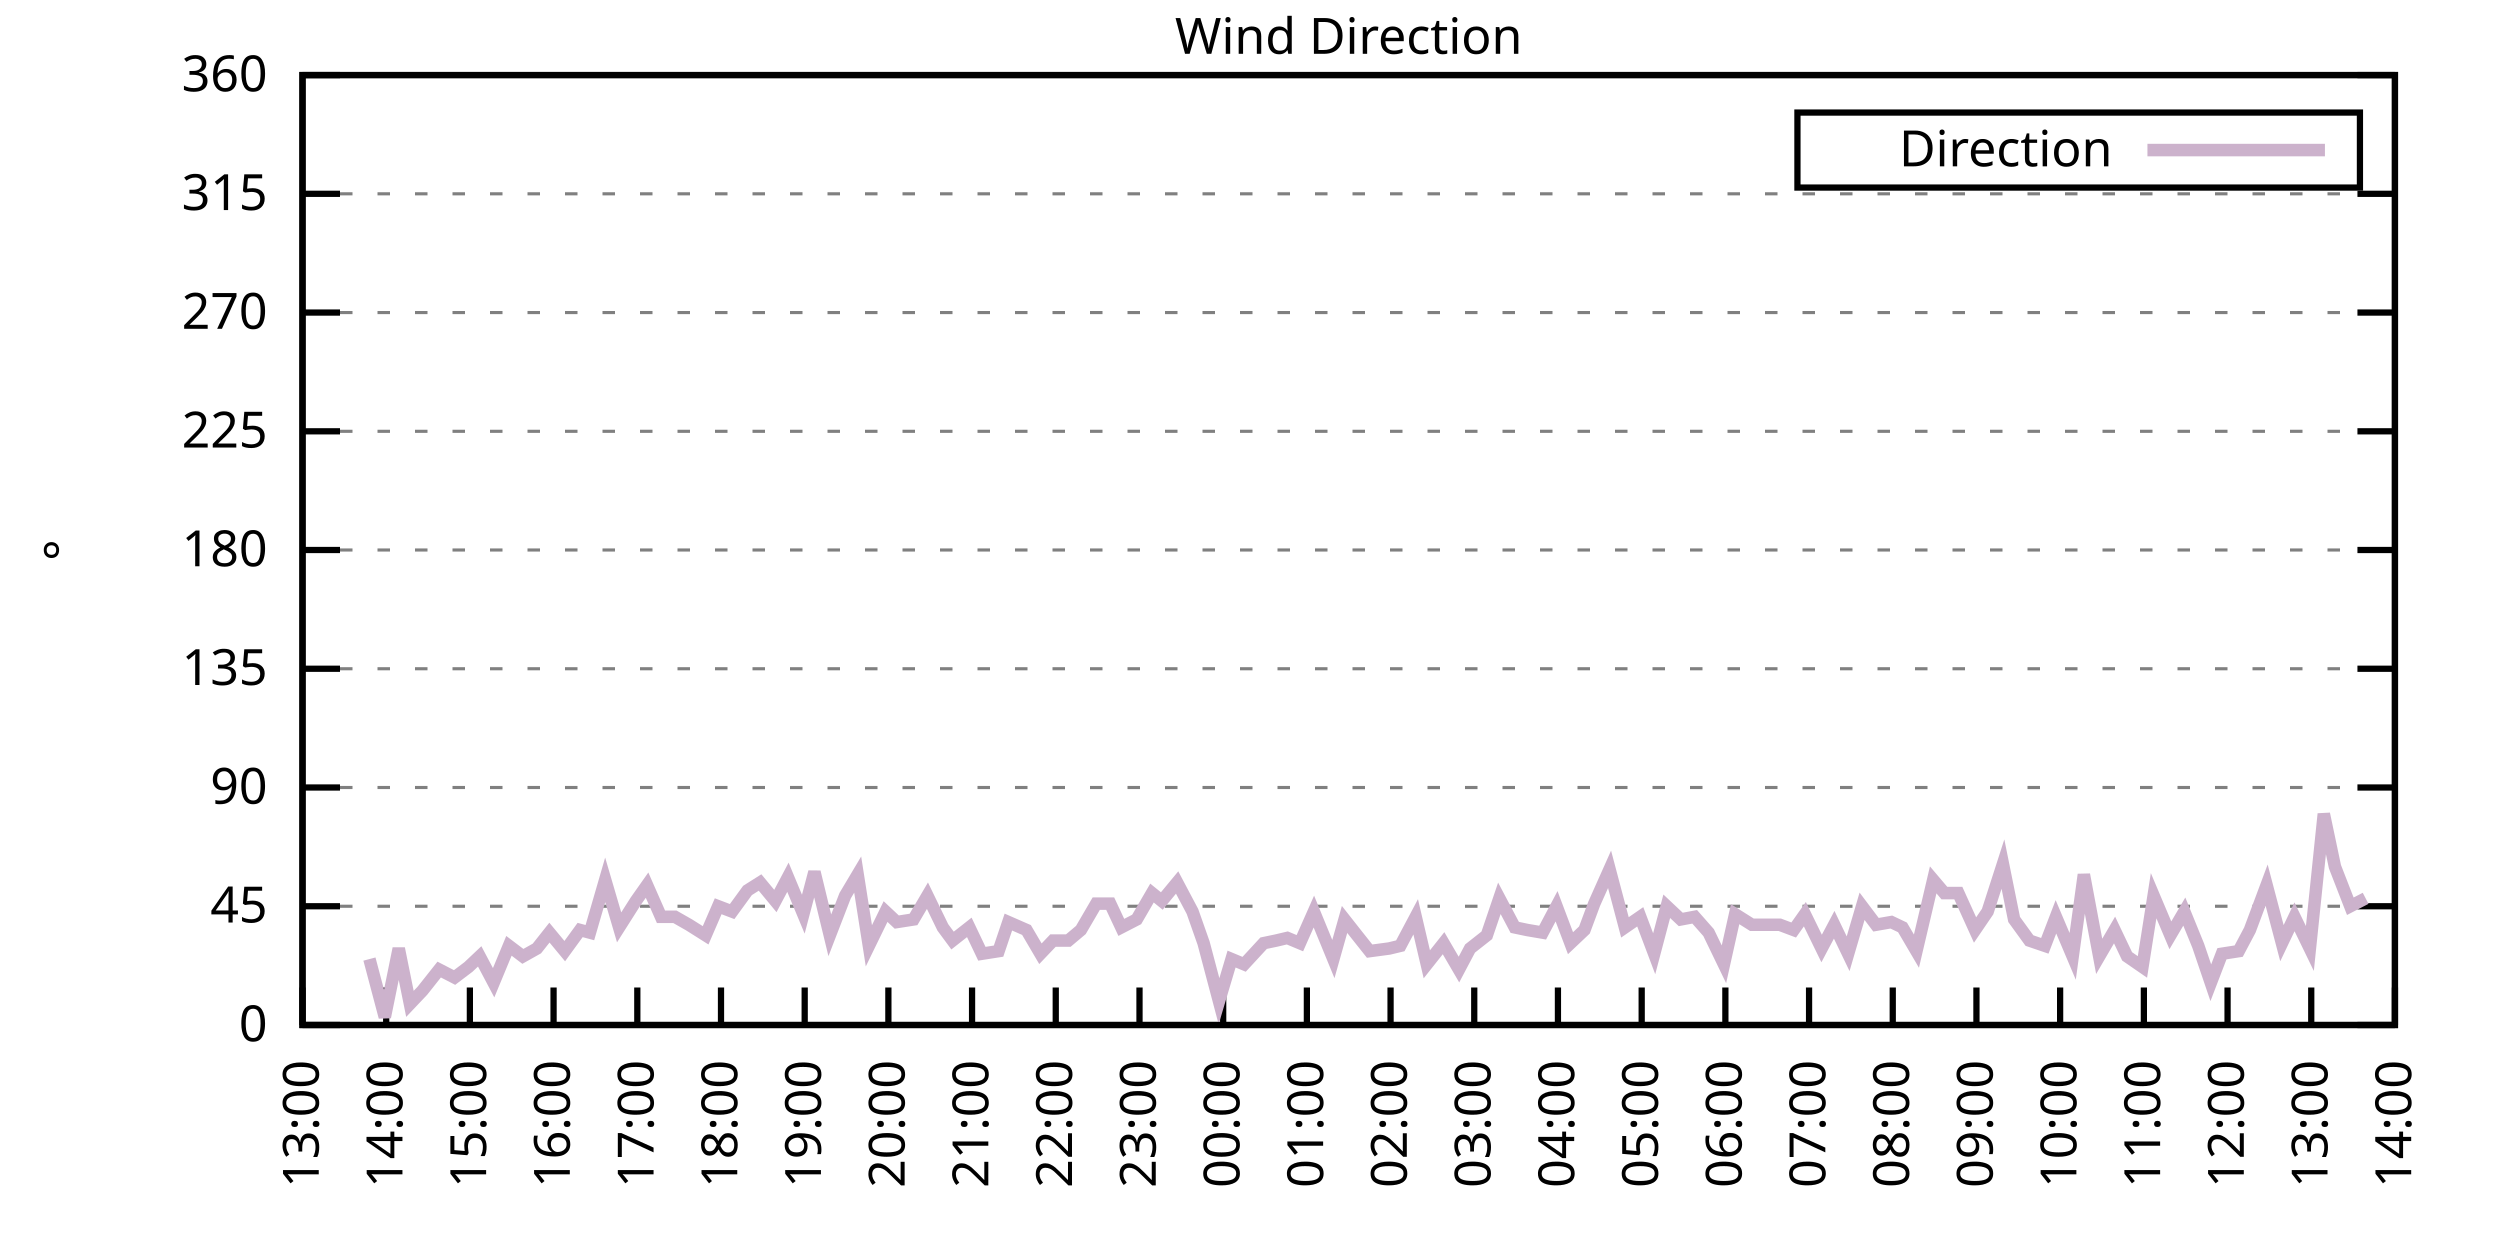
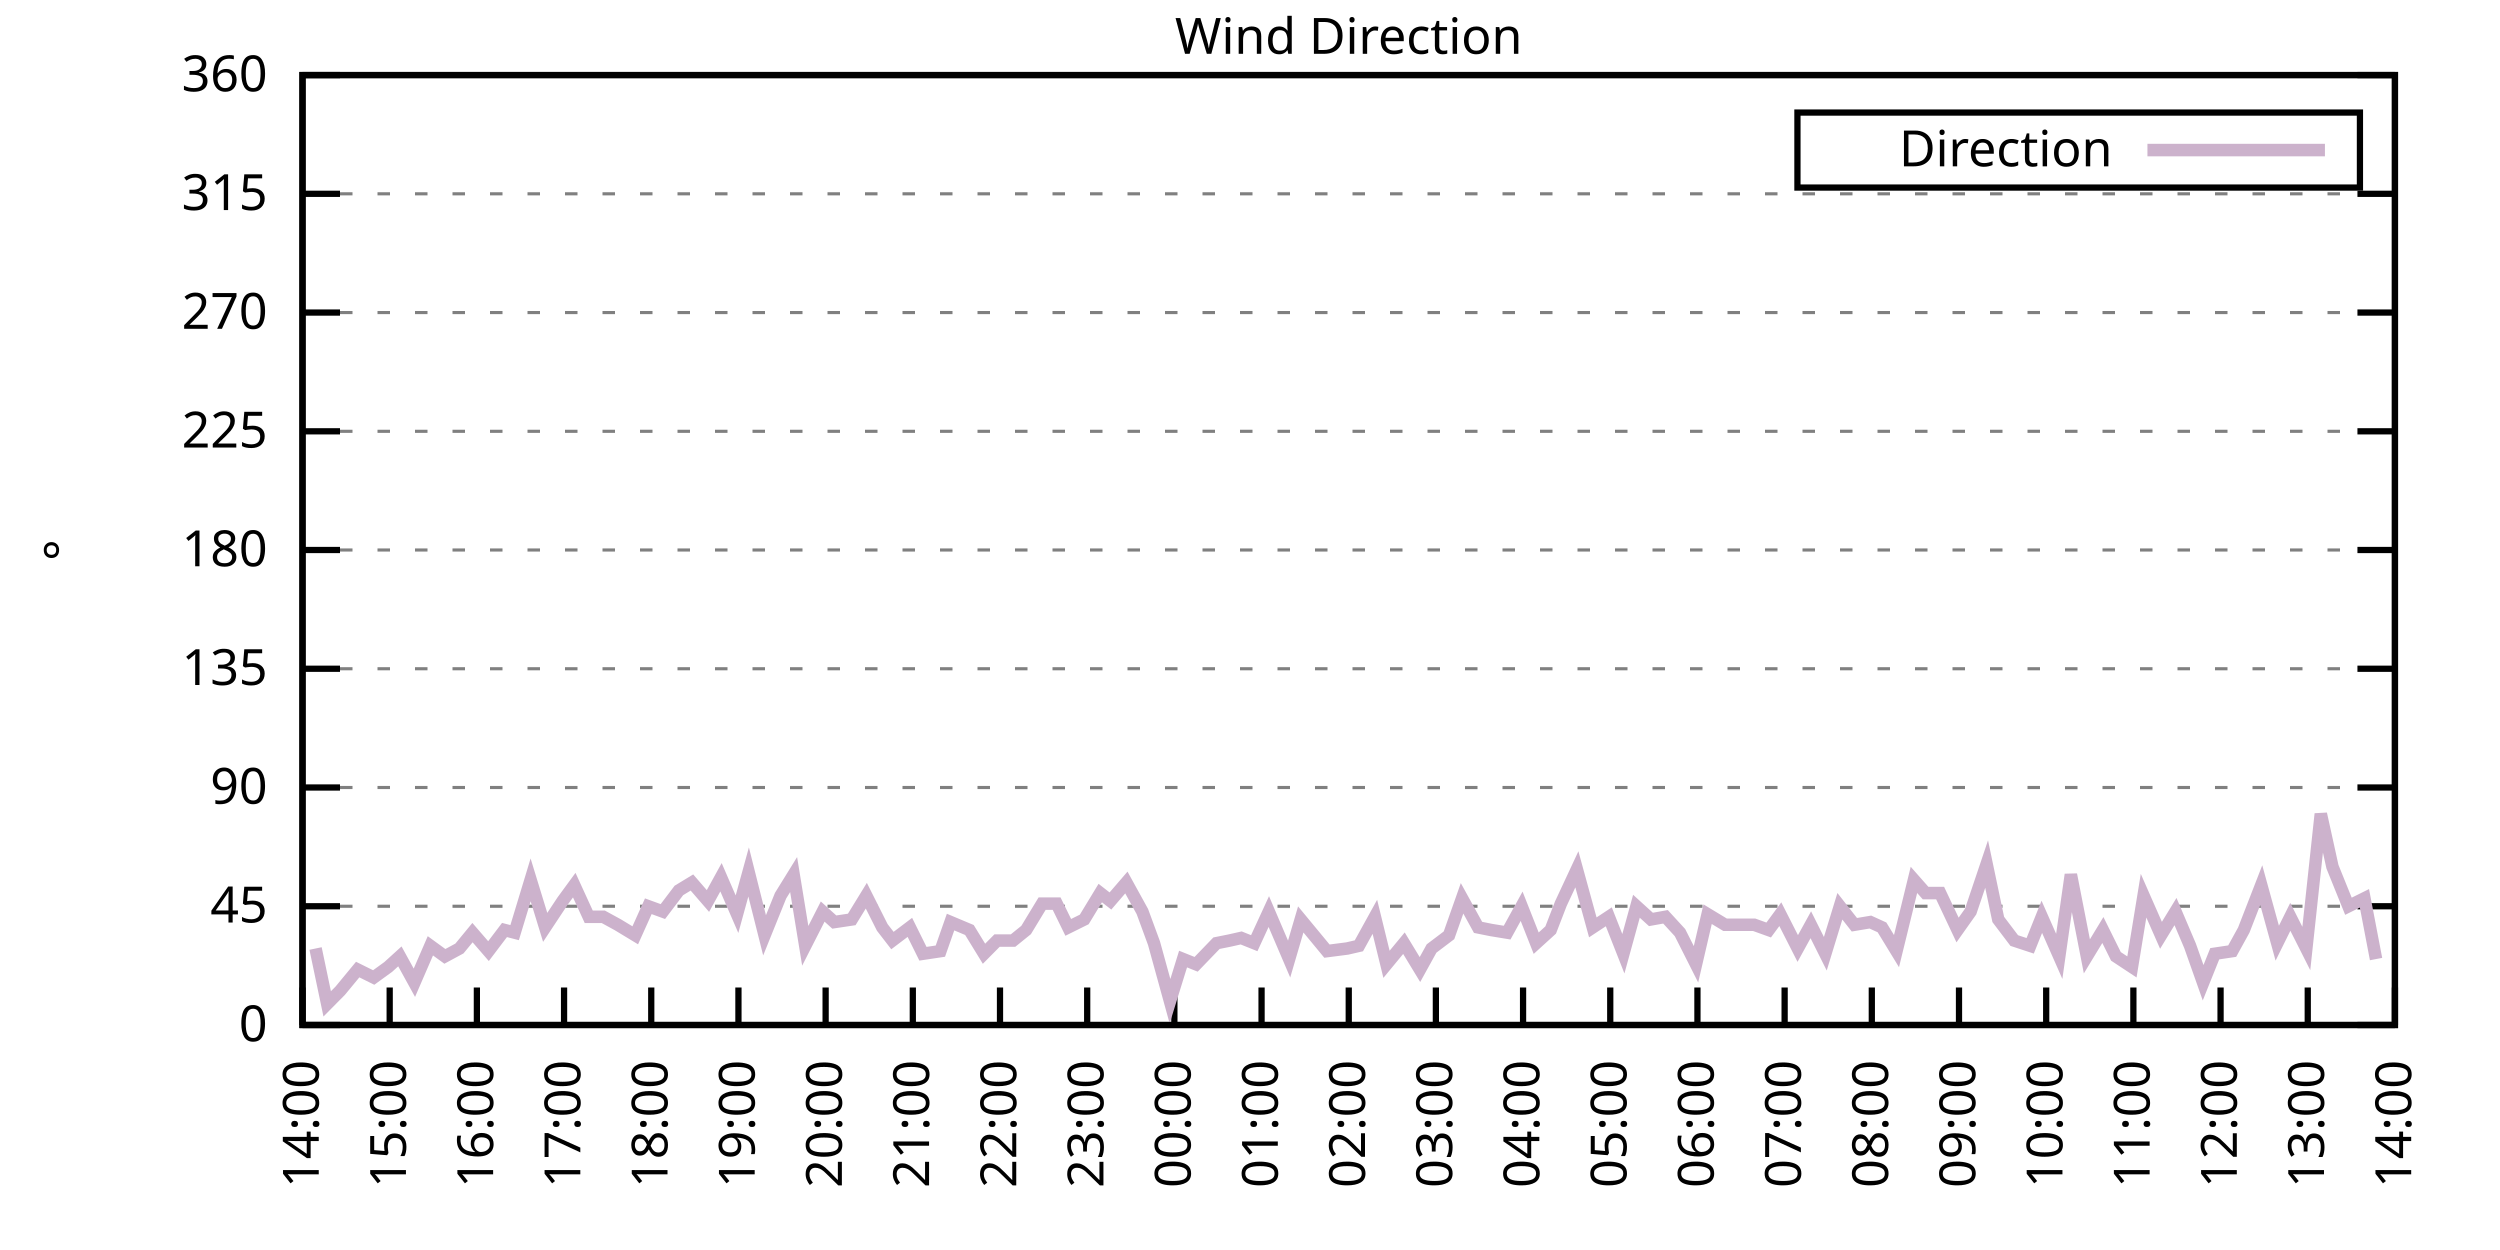
<svg xmlns="http://www.w3.org/2000/svg" xmlns:xlink="http://www.w3.org/1999/xlink" width="400" height="200" viewBox="0 0 400 200">
  <g id="gnuplot_canvas">
    <rect x="0" y="0" width="400" height="200" fill="none" />
    <defs>
      <circle id="gpDot" r="0.5" stroke-width="0.5" stroke="currentColor" />
      <path id="gpPt0" stroke-width="0.333" stroke="currentColor" d="M-1,0 h2 M0,-1 v2" />
      <path id="gpPt1" stroke-width="0.333" stroke="currentColor" d="M-1,-1 L1,1 M1,-1 L-1,1" />
      <path id="gpPt2" stroke-width="0.333" stroke="currentColor" d="M-1,0 L1,0 M0,-1 L0,1 M-1,-1 L1,1 M-1,1 L1,-1" />
      <rect id="gpPt3" stroke-width="0.333" stroke="currentColor" x="-1" y="-1" width="2" height="2" />
      <rect id="gpPt4" stroke-width="0.333" stroke="currentColor" fill="currentColor" x="-1" y="-1" width="2" height="2" />
      <circle id="gpPt5" stroke-width="0.333" stroke="currentColor" cx="0" cy="0" r="1" />
      <use xlink:href="#gpPt5" id="gpPt6" fill="currentColor" stroke="none" />
      <path id="gpPt7" stroke-width="0.333" stroke="currentColor" d="M0,-1.33 L-1.33,0.67 L1.33,0.67 z" />
      <use xlink:href="#gpPt7" id="gpPt8" fill="currentColor" stroke="none" />
      <use xlink:href="#gpPt7" id="gpPt9" stroke="currentColor" transform="rotate(180)" />
      <use xlink:href="#gpPt9" id="gpPt10" fill="currentColor" stroke="none" />
      <use xlink:href="#gpPt3" id="gpPt11" stroke="currentColor" transform="rotate(45)" />
      <use xlink:href="#gpPt11" id="gpPt12" fill="currentColor" stroke="none" />
      <path id="gpPt13" stroke-width="0.333" stroke="currentColor" d="M0,1.330 L1.265,0.411 L0.782,-1.067 L-0.782,-1.076 L-1.265,0.411 z" />
      <use xlink:href="#gpPt13" id="gpPt14" fill="currentColor" stroke="none" />
      <filter id="textbox" filterUnits="objectBoundingBox" x="0" y="0" height="1" width="1">
        <feFlood flood-color="white" flood-opacity="1" result="bgnd" />
        <feComposite in="SourceGraphic" in2="bgnd" operator="atop" />
      </filter>
      <filter id="greybox" filterUnits="objectBoundingBox" x="0" y="0" height="1" width="1">
        <feFlood flood-color="lightgrey" flood-opacity="1" result="grey" />
        <feComposite in="SourceGraphic" in2="grey" operator="atop" />
      </filter>
    </defs>
    <g fill="none" color="white" stroke="currentColor" stroke-width="1.00" stroke-linecap="butt" stroke-linejoin="miter">
</g>
    <g fill="none" color="black" stroke="currentColor" stroke-width="1.00" stroke-linecap="butt" stroke-linejoin="miter">
      <g stroke="none" shape-rendering="crispEdges">
        <polygon fill="rgb(255, 255, 255)" points="48.40,164.00 383.18,164.00 383.18,12.02 48.40,12.02 " />
      </g>
    </g>
    <g fill="none" color="black" stroke="currentColor" stroke-width="1.00" stroke-linecap="butt" stroke-linejoin="miter">
</g>
    <g fill="none" color="black" stroke="black" stroke-width="0.50" stroke-linecap="butt" stroke-linejoin="miter">
</g>
    <g fill="none" color="gray" stroke="currentColor" stroke-width="0.50" stroke-linecap="butt" stroke-linejoin="miter">
      <path stroke="gray" stroke-dasharray="2,4" class="gridline" d="M48.40,164.00 L383.19,164.00  " />
    </g>
    <g fill="none" color="gray" stroke="gray" stroke-width="1.00" stroke-linecap="butt" stroke-linejoin="miter">
</g>
    <g fill="none" color="black" stroke="currentColor" stroke-width="1.00" stroke-linecap="butt" stroke-linejoin="miter">
      <path stroke="black" d="M48.40,164.00 L54.40,164.00 M383.19,164.00 L377.19,164.00  " />
      <g transform="translate(42.80,166.60)" stroke="none" fill="black" font-family="Sans" font-size="8.00" text-anchor="end">
        <text>
          <tspan font-family="Sans"> 0</tspan>
        </text>
      </g>
    </g>
    <g fill="none" color="black" stroke="currentColor" stroke-width="1.00" stroke-linecap="butt" stroke-linejoin="miter">
</g>
    <g fill="none" color="black" stroke="black" stroke-width="0.50" stroke-linecap="butt" stroke-linejoin="miter">
</g>
    <g fill="none" color="gray" stroke="currentColor" stroke-width="0.50" stroke-linecap="butt" stroke-linejoin="miter">
      <path stroke="gray" stroke-dasharray="2,4" class="gridline" d="M48.40,145.00 L383.19,145.00  " />
    </g>
    <g fill="none" color="gray" stroke="gray" stroke-width="1.00" stroke-linecap="butt" stroke-linejoin="miter">
</g>
    <g fill="none" color="black" stroke="currentColor" stroke-width="1.00" stroke-linecap="butt" stroke-linejoin="miter">
      <path stroke="black" d="M48.40,145.00 L54.40,145.00 M383.19,145.00 L377.19,145.00  " />
      <g transform="translate(42.80,147.60)" stroke="none" fill="black" font-family="Sans" font-size="8.00" text-anchor="end">
        <text>
          <tspan font-family="Sans"> 45</tspan>
        </text>
      </g>
    </g>
    <g fill="none" color="black" stroke="currentColor" stroke-width="1.00" stroke-linecap="butt" stroke-linejoin="miter">
</g>
    <g fill="none" color="black" stroke="black" stroke-width="0.50" stroke-linecap="butt" stroke-linejoin="miter">
</g>
    <g fill="none" color="gray" stroke="currentColor" stroke-width="0.50" stroke-linecap="butt" stroke-linejoin="miter">
      <path stroke="gray" stroke-dasharray="2,4" class="gridline" d="M48.40,126.00 L383.19,126.00  " />
    </g>
    <g fill="none" color="gray" stroke="gray" stroke-width="1.00" stroke-linecap="butt" stroke-linejoin="miter">
</g>
    <g fill="none" color="black" stroke="currentColor" stroke-width="1.00" stroke-linecap="butt" stroke-linejoin="miter">
      <path stroke="black" d="M48.40,126.00 L54.40,126.00 M383.19,126.00 L377.19,126.00  " />
      <g transform="translate(42.80,128.60)" stroke="none" fill="black" font-family="Sans" font-size="8.00" text-anchor="end">
        <text>
          <tspan font-family="Sans"> 90</tspan>
        </text>
      </g>
    </g>
    <g fill="none" color="black" stroke="currentColor" stroke-width="1.00" stroke-linecap="butt" stroke-linejoin="miter">
</g>
    <g fill="none" color="black" stroke="black" stroke-width="0.50" stroke-linecap="butt" stroke-linejoin="miter">
</g>
    <g fill="none" color="gray" stroke="currentColor" stroke-width="0.50" stroke-linecap="butt" stroke-linejoin="miter">
      <path stroke="gray" stroke-dasharray="2,4" class="gridline" d="M48.40,107.00 L383.19,107.00  " />
    </g>
    <g fill="none" color="gray" stroke="gray" stroke-width="1.00" stroke-linecap="butt" stroke-linejoin="miter">
</g>
    <g fill="none" color="black" stroke="currentColor" stroke-width="1.00" stroke-linecap="butt" stroke-linejoin="miter">
      <path stroke="black" d="M48.40,107.00 L54.40,107.00 M383.19,107.00 L377.19,107.00  " />
      <g transform="translate(42.80,109.60)" stroke="none" fill="black" font-family="Sans" font-size="8.00" text-anchor="end">
        <text>
          <tspan font-family="Sans"> 135</tspan>
        </text>
      </g>
    </g>
    <g fill="none" color="black" stroke="currentColor" stroke-width="1.00" stroke-linecap="butt" stroke-linejoin="miter">
</g>
    <g fill="none" color="black" stroke="black" stroke-width="0.50" stroke-linecap="butt" stroke-linejoin="miter">
</g>
    <g fill="none" color="gray" stroke="currentColor" stroke-width="0.50" stroke-linecap="butt" stroke-linejoin="miter">
      <path stroke="gray" stroke-dasharray="2,4" class="gridline" d="M48.40,88.00 L383.19,88.00  " />
    </g>
    <g fill="none" color="gray" stroke="gray" stroke-width="1.00" stroke-linecap="butt" stroke-linejoin="miter">
</g>
    <g fill="none" color="black" stroke="currentColor" stroke-width="1.00" stroke-linecap="butt" stroke-linejoin="miter">
      <path stroke="black" d="M48.40,88.00 L54.40,88.00 M383.19,88.00 L377.19,88.00  " />
      <g transform="translate(42.80,90.60)" stroke="none" fill="black" font-family="Sans" font-size="8.00" text-anchor="end">
        <text>
          <tspan font-family="Sans"> 180</tspan>
        </text>
      </g>
    </g>
    <g fill="none" color="black" stroke="currentColor" stroke-width="1.00" stroke-linecap="butt" stroke-linejoin="miter">
</g>
    <g fill="none" color="black" stroke="black" stroke-width="0.50" stroke-linecap="butt" stroke-linejoin="miter">
</g>
    <g fill="none" color="gray" stroke="currentColor" stroke-width="0.50" stroke-linecap="butt" stroke-linejoin="miter">
      <path stroke="gray" stroke-dasharray="2,4" class="gridline" d="M48.40,69.01 L383.19,69.01  " />
    </g>
    <g fill="none" color="gray" stroke="gray" stroke-width="1.00" stroke-linecap="butt" stroke-linejoin="miter">
</g>
    <g fill="none" color="black" stroke="currentColor" stroke-width="1.00" stroke-linecap="butt" stroke-linejoin="miter">
      <path stroke="black" d="M48.40,69.01 L54.40,69.01 M383.19,69.01 L377.19,69.01  " />
      <g transform="translate(42.80,71.61)" stroke="none" fill="black" font-family="Sans" font-size="8.00" text-anchor="end">
        <text>
          <tspan font-family="Sans"> 225</tspan>
        </text>
      </g>
    </g>
    <g fill="none" color="black" stroke="currentColor" stroke-width="1.00" stroke-linecap="butt" stroke-linejoin="miter">
</g>
    <g fill="none" color="black" stroke="black" stroke-width="0.50" stroke-linecap="butt" stroke-linejoin="miter">
</g>
    <g fill="none" color="gray" stroke="currentColor" stroke-width="0.50" stroke-linecap="butt" stroke-linejoin="miter">
      <path stroke="gray" stroke-dasharray="2,4" class="gridline" d="M48.40,50.01 L383.19,50.01  " />
    </g>
    <g fill="none" color="gray" stroke="gray" stroke-width="1.00" stroke-linecap="butt" stroke-linejoin="miter">
</g>
    <g fill="none" color="black" stroke="currentColor" stroke-width="1.00" stroke-linecap="butt" stroke-linejoin="miter">
      <path stroke="black" d="M48.40,50.01 L54.40,50.01 M383.19,50.01 L377.19,50.01  " />
      <g transform="translate(42.80,52.61)" stroke="none" fill="black" font-family="Sans" font-size="8.00" text-anchor="end">
        <text>
          <tspan font-family="Sans"> 270</tspan>
        </text>
      </g>
    </g>
    <g fill="none" color="black" stroke="currentColor" stroke-width="1.00" stroke-linecap="butt" stroke-linejoin="miter">
</g>
    <g fill="none" color="black" stroke="black" stroke-width="0.50" stroke-linecap="butt" stroke-linejoin="miter">
</g>
    <g fill="none" color="gray" stroke="currentColor" stroke-width="0.50" stroke-linecap="butt" stroke-linejoin="miter">
      <path stroke="gray" stroke-dasharray="2,4" class="gridline" d="M48.40,31.01 L383.19,31.01  " />
    </g>
    <g fill="none" color="gray" stroke="gray" stroke-width="1.00" stroke-linecap="butt" stroke-linejoin="miter">
</g>
    <g fill="none" color="black" stroke="currentColor" stroke-width="1.00" stroke-linecap="butt" stroke-linejoin="miter">
      <path stroke="black" d="M48.40,31.01 L54.40,31.01 M383.19,31.01 L377.19,31.01  " />
      <g transform="translate(42.80,33.61)" stroke="none" fill="black" font-family="Sans" font-size="8.00" text-anchor="end">
        <text>
          <tspan font-family="Sans"> 315</tspan>
        </text>
      </g>
    </g>
    <g fill="none" color="black" stroke="currentColor" stroke-width="1.00" stroke-linecap="butt" stroke-linejoin="miter">
</g>
    <g fill="none" color="black" stroke="black" stroke-width="0.50" stroke-linecap="butt" stroke-linejoin="miter">
</g>
    <g fill="none" color="gray" stroke="currentColor" stroke-width="0.50" stroke-linecap="butt" stroke-linejoin="miter">
      <path stroke="gray" stroke-dasharray="2,4" class="gridline" d="M48.40,12.01 L383.19,12.01  " />
    </g>
    <g fill="none" color="gray" stroke="gray" stroke-width="1.00" stroke-linecap="butt" stroke-linejoin="miter">
</g>
    <g fill="none" color="black" stroke="currentColor" stroke-width="1.00" stroke-linecap="butt" stroke-linejoin="miter">
      <path stroke="black" d="M48.40,12.01 L54.40,12.01 M383.19,12.01 L377.19,12.01  " />
      <g transform="translate(42.80,14.61)" stroke="none" fill="black" font-family="Sans" font-size="8.00" text-anchor="end">
        <text>
          <tspan font-family="Sans"> 360</tspan>
        </text>
      </g>
    </g>
    <g fill="none" color="black" stroke="currentColor" stroke-width="1.00" stroke-linecap="butt" stroke-linejoin="miter">
      <path stroke="black" d="M48.40,164.00 L48.40,158.00  " />
      <g transform="translate(51.00,169.60) rotate(270.00)" stroke="none" fill="black" font-family="Sans" font-size="8.00" text-anchor="end">
        <text>
-           <tspan font-family="Sans">13:00</tspan>
-         </text>
-       </g>
-     </g>
-     <g fill="none" color="black" stroke="currentColor" stroke-width="1.00" stroke-linecap="butt" stroke-linejoin="miter">
-       <path stroke="black" d="M61.79,164.00 L61.79,158.00  " />
-       <g transform="translate(64.39,169.60) rotate(270.00)" stroke="none" fill="black" font-family="Sans" font-size="8.00" text-anchor="end">
-         <text>
          <tspan font-family="Sans">14:00</tspan>
        </text>
      </g>
    </g>
    <g fill="none" color="black" stroke="currentColor" stroke-width="1.00" stroke-linecap="butt" stroke-linejoin="miter">
-       <path stroke="black" d="M75.18,164.00 L75.18,158.00  " />
-       <g transform="translate(77.78,169.60) rotate(270.00)" stroke="none" fill="black" font-family="Sans" font-size="8.00" text-anchor="end">
+       <path stroke="black" d="M62.35,164.00 L62.35,158.00  " />
+       <g transform="translate(64.95,169.60) rotate(270.00)" stroke="none" fill="black" font-family="Sans" font-size="8.00" text-anchor="end">
        <text>
          <tspan font-family="Sans">15:00</tspan>
        </text>
      </g>
    </g>
    <g fill="none" color="black" stroke="currentColor" stroke-width="1.00" stroke-linecap="butt" stroke-linejoin="miter">
-       <path stroke="black" d="M88.57,164.00 L88.57,158.00  " />
-       <g transform="translate(91.17,169.60) rotate(270.00)" stroke="none" fill="black" font-family="Sans" font-size="8.00" text-anchor="end">
+       <path stroke="black" d="M76.30,164.00 L76.30,158.00  " />
+       <g transform="translate(78.90,169.60) rotate(270.00)" stroke="none" fill="black" font-family="Sans" font-size="8.00" text-anchor="end">
        <text>
          <tspan font-family="Sans">16:00</tspan>
        </text>
      </g>
    </g>
    <g fill="none" color="black" stroke="currentColor" stroke-width="1.00" stroke-linecap="butt" stroke-linejoin="miter">
-       <path stroke="black" d="M101.97,164.00 L101.97,158.00  " />
-       <g transform="translate(104.57,169.60) rotate(270.00)" stroke="none" fill="black" font-family="Sans" font-size="8.00" text-anchor="end">
+       <path stroke="black" d="M90.25,164.00 L90.25,158.00  " />
+       <g transform="translate(92.85,169.60) rotate(270.00)" stroke="none" fill="black" font-family="Sans" font-size="8.00" text-anchor="end">
        <text>
          <tspan font-family="Sans">17:00</tspan>
        </text>
      </g>
    </g>
    <g fill="none" color="black" stroke="currentColor" stroke-width="1.00" stroke-linecap="butt" stroke-linejoin="miter">
-       <path stroke="black" d="M115.36,164.00 L115.36,158.00  " />
-       <g transform="translate(117.96,169.60) rotate(270.00)" stroke="none" fill="black" font-family="Sans" font-size="8.00" text-anchor="end">
+       <path stroke="black" d="M104.20,164.00 L104.20,158.00  " />
+       <g transform="translate(106.80,169.60) rotate(270.00)" stroke="none" fill="black" font-family="Sans" font-size="8.00" text-anchor="end">
        <text>
          <tspan font-family="Sans">18:00</tspan>
        </text>
      </g>
    </g>
    <g fill="none" color="black" stroke="currentColor" stroke-width="1.00" stroke-linecap="butt" stroke-linejoin="miter">
-       <path stroke="black" d="M128.75,164.00 L128.75,158.00  " />
-       <g transform="translate(131.35,169.60) rotate(270.00)" stroke="none" fill="black" font-family="Sans" font-size="8.00" text-anchor="end">
+       <path stroke="black" d="M118.15,164.00 L118.15,158.00  " />
+       <g transform="translate(120.75,169.60) rotate(270.00)" stroke="none" fill="black" font-family="Sans" font-size="8.00" text-anchor="end">
        <text>
          <tspan font-family="Sans">19:00</tspan>
        </text>
      </g>
    </g>
    <g fill="none" color="black" stroke="currentColor" stroke-width="1.00" stroke-linecap="butt" stroke-linejoin="miter">
-       <path stroke="black" d="M142.14,164.00 L142.14,158.00  " />
-       <g transform="translate(144.74,169.60) rotate(270.00)" stroke="none" fill="black" font-family="Sans" font-size="8.00" text-anchor="end">
+       <path stroke="black" d="M132.10,164.00 L132.10,158.00  " />
+       <g transform="translate(134.70,169.60) rotate(270.00)" stroke="none" fill="black" font-family="Sans" font-size="8.00" text-anchor="end">
        <text>
          <tspan font-family="Sans">20:00</tspan>
        </text>
      </g>
    </g>
    <g fill="none" color="black" stroke="currentColor" stroke-width="1.00" stroke-linecap="butt" stroke-linejoin="miter">
-       <path stroke="black" d="M155.53,164.00 L155.53,158.00  " />
-       <g transform="translate(158.13,169.60) rotate(270.00)" stroke="none" fill="black" font-family="Sans" font-size="8.00" text-anchor="end">
+       <path stroke="black" d="M146.05,164.00 L146.05,158.00  " />
+       <g transform="translate(148.65,169.60) rotate(270.00)" stroke="none" fill="black" font-family="Sans" font-size="8.00" text-anchor="end">
        <text>
          <tspan font-family="Sans">21:00</tspan>
        </text>
      </g>
    </g>
    <g fill="none" color="black" stroke="currentColor" stroke-width="1.00" stroke-linecap="butt" stroke-linejoin="miter">
-       <path stroke="black" d="M168.92,164.00 L168.92,158.00  " />
-       <g transform="translate(171.52,169.60) rotate(270.00)" stroke="none" fill="black" font-family="Sans" font-size="8.00" text-anchor="end">
+       <path stroke="black" d="M160.00,164.00 L160.00,158.00  " />
+       <g transform="translate(162.60,169.60) rotate(270.00)" stroke="none" fill="black" font-family="Sans" font-size="8.00" text-anchor="end">
        <text>
          <tspan font-family="Sans">22:00</tspan>
        </text>
      </g>
    </g>
    <g fill="none" color="black" stroke="currentColor" stroke-width="1.00" stroke-linecap="butt" stroke-linejoin="miter">
-       <path stroke="black" d="M182.32,164.00 L182.32,158.00  " />
-       <g transform="translate(184.92,169.60) rotate(270.00)" stroke="none" fill="black" font-family="Sans" font-size="8.00" text-anchor="end">
+       <path stroke="black" d="M173.95,164.00 L173.95,158.00  " />
+       <g transform="translate(176.55,169.60) rotate(270.00)" stroke="none" fill="black" font-family="Sans" font-size="8.00" text-anchor="end">
        <text>
          <tspan font-family="Sans">23:00</tspan>
        </text>
      </g>
    </g>
    <g fill="none" color="black" stroke="currentColor" stroke-width="1.00" stroke-linecap="butt" stroke-linejoin="miter">
-       <path stroke="black" d="M195.71,164.00 L195.71,158.00  " />
-       <g transform="translate(198.31,169.60) rotate(270.00)" stroke="none" fill="black" font-family="Sans" font-size="8.00" text-anchor="end">
+       <path stroke="black" d="M187.90,164.00 L187.90,158.00  " />
+       <g transform="translate(190.50,169.60) rotate(270.00)" stroke="none" fill="black" font-family="Sans" font-size="8.00" text-anchor="end">
        <text>
          <tspan font-family="Sans">00:00</tspan>
        </text>
      </g>
    </g>
    <g fill="none" color="black" stroke="currentColor" stroke-width="1.00" stroke-linecap="butt" stroke-linejoin="miter">
-       <path stroke="black" d="M209.10,164.00 L209.10,158.00  " />
-       <g transform="translate(211.70,169.60) rotate(270.00)" stroke="none" fill="black" font-family="Sans" font-size="8.00" text-anchor="end">
+       <path stroke="black" d="M201.85,164.00 L201.85,158.00  " />
+       <g transform="translate(204.45,169.60) rotate(270.00)" stroke="none" fill="black" font-family="Sans" font-size="8.00" text-anchor="end">
        <text>
          <tspan font-family="Sans">01:00</tspan>
        </text>
      </g>
    </g>
    <g fill="none" color="black" stroke="currentColor" stroke-width="1.00" stroke-linecap="butt" stroke-linejoin="miter">
-       <path stroke="black" d="M222.49,164.00 L222.49,158.00  " />
-       <g transform="translate(225.09,169.60) rotate(270.00)" stroke="none" fill="black" font-family="Sans" font-size="8.00" text-anchor="end">
+       <path stroke="black" d="M215.80,164.00 L215.80,158.00  " />
+       <g transform="translate(218.40,169.60) rotate(270.00)" stroke="none" fill="black" font-family="Sans" font-size="8.00" text-anchor="end">
        <text>
          <tspan font-family="Sans">02:00</tspan>
        </text>
      </g>
    </g>
    <g fill="none" color="black" stroke="currentColor" stroke-width="1.00" stroke-linecap="butt" stroke-linejoin="miter">
-       <path stroke="black" d="M235.88,164.00 L235.88,158.00  " />
-       <g transform="translate(238.48,169.60) rotate(270.00)" stroke="none" fill="black" font-family="Sans" font-size="8.00" text-anchor="end">
+       <path stroke="black" d="M229.74,164.00 L229.74,158.00  " />
+       <g transform="translate(232.34,169.60) rotate(270.00)" stroke="none" fill="black" font-family="Sans" font-size="8.00" text-anchor="end">
        <text>
          <tspan font-family="Sans">03:00</tspan>
        </text>
      </g>
    </g>
    <g fill="none" color="black" stroke="currentColor" stroke-width="1.00" stroke-linecap="butt" stroke-linejoin="miter">
-       <path stroke="black" d="M249.27,164.00 L249.27,158.00  " />
-       <g transform="translate(251.87,169.60) rotate(270.00)" stroke="none" fill="black" font-family="Sans" font-size="8.00" text-anchor="end">
+       <path stroke="black" d="M243.69,164.00 L243.69,158.00  " />
+       <g transform="translate(246.29,169.60) rotate(270.00)" stroke="none" fill="black" font-family="Sans" font-size="8.00" text-anchor="end">
        <text>
          <tspan font-family="Sans">04:00</tspan>
        </text>
      </g>
    </g>
    <g fill="none" color="black" stroke="currentColor" stroke-width="1.00" stroke-linecap="butt" stroke-linejoin="miter">
-       <path stroke="black" d="M262.67,164.00 L262.67,158.00  " />
-       <g transform="translate(265.27,169.60) rotate(270.00)" stroke="none" fill="black" font-family="Sans" font-size="8.00" text-anchor="end">
+       <path stroke="black" d="M257.64,164.00 L257.64,158.00  " />
+       <g transform="translate(260.24,169.60) rotate(270.00)" stroke="none" fill="black" font-family="Sans" font-size="8.00" text-anchor="end">
        <text>
          <tspan font-family="Sans">05:00</tspan>
        </text>
      </g>
    </g>
    <g fill="none" color="black" stroke="currentColor" stroke-width="1.00" stroke-linecap="butt" stroke-linejoin="miter">
-       <path stroke="black" d="M276.06,164.00 L276.06,158.00  " />
-       <g transform="translate(278.66,169.60) rotate(270.00)" stroke="none" fill="black" font-family="Sans" font-size="8.00" text-anchor="end">
+       <path stroke="black" d="M271.59,164.00 L271.59,158.00  " />
+       <g transform="translate(274.19,169.60) rotate(270.00)" stroke="none" fill="black" font-family="Sans" font-size="8.00" text-anchor="end">
        <text>
          <tspan font-family="Sans">06:00</tspan>
        </text>
      </g>
    </g>
    <g fill="none" color="black" stroke="currentColor" stroke-width="1.00" stroke-linecap="butt" stroke-linejoin="miter">
-       <path stroke="black" d="M289.45,164.00 L289.45,158.00  " />
-       <g transform="translate(292.05,169.60) rotate(270.00)" stroke="none" fill="black" font-family="Sans" font-size="8.00" text-anchor="end">
+       <path stroke="black" d="M285.54,164.00 L285.54,158.00  " />
+       <g transform="translate(288.14,169.60) rotate(270.00)" stroke="none" fill="black" font-family="Sans" font-size="8.00" text-anchor="end">
        <text>
          <tspan font-family="Sans">07:00</tspan>
        </text>
      </g>
    </g>
    <g fill="none" color="black" stroke="currentColor" stroke-width="1.00" stroke-linecap="butt" stroke-linejoin="miter">
-       <path stroke="black" d="M302.84,164.00 L302.84,158.00  " />
-       <g transform="translate(305.44,169.60) rotate(270.00)" stroke="none" fill="black" font-family="Sans" font-size="8.00" text-anchor="end">
+       <path stroke="black" d="M299.49,164.00 L299.49,158.00  " />
+       <g transform="translate(302.09,169.60) rotate(270.00)" stroke="none" fill="black" font-family="Sans" font-size="8.00" text-anchor="end">
        <text>
          <tspan font-family="Sans">08:00</tspan>
        </text>
      </g>
    </g>
    <g fill="none" color="black" stroke="currentColor" stroke-width="1.00" stroke-linecap="butt" stroke-linejoin="miter">
-       <path stroke="black" d="M316.23,164.00 L316.23,158.00  " />
-       <g transform="translate(318.83,169.60) rotate(270.00)" stroke="none" fill="black" font-family="Sans" font-size="8.00" text-anchor="end">
+       <path stroke="black" d="M313.44,164.00 L313.44,158.00  " />
+       <g transform="translate(316.04,169.60) rotate(270.00)" stroke="none" fill="black" font-family="Sans" font-size="8.00" text-anchor="end">
        <text>
          <tspan font-family="Sans">09:00</tspan>
        </text>
      </g>
    </g>
    <g fill="none" color="black" stroke="currentColor" stroke-width="1.00" stroke-linecap="butt" stroke-linejoin="miter">
-       <path stroke="black" d="M329.62,164.00 L329.62,158.00  " />
-       <g transform="translate(332.22,169.60) rotate(270.00)" stroke="none" fill="black" font-family="Sans" font-size="8.00" text-anchor="end">
+       <path stroke="black" d="M327.39,164.00 L327.39,158.00  " />
+       <g transform="translate(329.99,169.60) rotate(270.00)" stroke="none" fill="black" font-family="Sans" font-size="8.00" text-anchor="end">
        <text>
          <tspan font-family="Sans">10:00</tspan>
        </text>
      </g>
    </g>
    <g fill="none" color="black" stroke="currentColor" stroke-width="1.00" stroke-linecap="butt" stroke-linejoin="miter">
-       <path stroke="black" d="M343.02,164.00 L343.02,158.00  " />
-       <g transform="translate(345.62,169.60) rotate(270.00)" stroke="none" fill="black" font-family="Sans" font-size="8.00" text-anchor="end">
+       <path stroke="black" d="M341.34,164.00 L341.34,158.00  " />
+       <g transform="translate(343.94,169.60) rotate(270.00)" stroke="none" fill="black" font-family="Sans" font-size="8.00" text-anchor="end">
        <text>
          <tspan font-family="Sans">11:00</tspan>
        </text>
      </g>
    </g>
    <g fill="none" color="black" stroke="currentColor" stroke-width="1.00" stroke-linecap="butt" stroke-linejoin="miter">
-       <path stroke="black" d="M356.41,164.00 L356.41,158.00  " />
-       <g transform="translate(359.01,169.60) rotate(270.00)" stroke="none" fill="black" font-family="Sans" font-size="8.00" text-anchor="end">
+       <path stroke="black" d="M355.29,164.00 L355.29,158.00  " />
+       <g transform="translate(357.89,169.60) rotate(270.00)" stroke="none" fill="black" font-family="Sans" font-size="8.00" text-anchor="end">
        <text>
          <tspan font-family="Sans">12:00</tspan>
        </text>
      </g>
    </g>
    <g fill="none" color="black" stroke="currentColor" stroke-width="1.00" stroke-linecap="butt" stroke-linejoin="miter">
-       <path stroke="black" d="M369.80,164.00 L369.80,158.00  " />
-       <g transform="translate(372.40,169.60) rotate(270.00)" stroke="none" fill="black" font-family="Sans" font-size="8.00" text-anchor="end">
+       <path stroke="black" d="M369.24,164.00 L369.24,158.00  " />
+       <g transform="translate(371.84,169.60) rotate(270.00)" stroke="none" fill="black" font-family="Sans" font-size="8.00" text-anchor="end">
        <text>
          <tspan font-family="Sans">13:00</tspan>
        </text>
      </g>
    </g>
    <g fill="none" color="black" stroke="currentColor" stroke-width="1.00" stroke-linecap="butt" stroke-linejoin="miter">
      <path stroke="black" d="M383.19,164.00 L383.19,158.00  " />
      <g transform="translate(385.79,169.60) rotate(270.00)" stroke="none" fill="black" font-family="Sans" font-size="8.00" text-anchor="end">
        <text>
          <tspan font-family="Sans">14:00</tspan>
        </text>
      </g>
    </g>
    <g fill="none" color="black" stroke="currentColor" stroke-width="1.00" stroke-linecap="butt" stroke-linejoin="miter">
</g>
    <g fill="none" color="black" stroke="currentColor" stroke-width="1.00" stroke-linecap="butt" stroke-linejoin="miter">
      <path stroke="black" d="M48.40,12.01 L48.40,164.00 L383.19,164.00 L383.19,12.01 L48.40,12.01 Z  " />
    </g>
    <g fill="none" color="black" stroke="currentColor" stroke-width="1.00" stroke-linecap="butt" stroke-linejoin="miter">
</g>
    <g fill="none" color="black" stroke="currentColor" stroke-width="1.00" stroke-linecap="butt" stroke-linejoin="miter">
      <path stroke="black" d="M287.59,30.01 L287.59,18.01 L377.59,18.01 L377.59,30.01 L287.59,30.01 Z  " />
    </g>
    <g id="Wind_direction_plot_1">
      <g fill="none" color="white" stroke="black" stroke-width="2.00" stroke-linecap="butt" stroke-linejoin="miter">
</g>
      <g fill="none" color="black" stroke="currentColor" stroke-width="2.00" stroke-linecap="butt" stroke-linejoin="miter">
        <g transform="translate(337.99,26.61)" stroke="none" fill="black" font-family="Sans" font-size="8.00" text-anchor="end">
          <text>
            <tspan font-family="Sans">Direction</tspan>
          </text>
        </g>
      </g>
      <g fill="none" color="black" stroke="currentColor" stroke-width="2.00" stroke-linecap="butt" stroke-linejoin="miter">
-         <path stroke="rgb(204, 178, 204)" d="M343.59,24.01 L371.99,24.01 M59.11,153.45 L61.57,162.73 L63.80,151.76 L65.59,160.62 L67.59,158.51 L70.27,155.13   L72.73,156.40 L74.96,154.71 L76.75,153.02 L78.98,157.24 L81.43,151.33 L83.66,153.02 L85.90,151.76 L87.91,149.22   L90.36,152.18 L92.82,148.80 L94.38,149.22 L96.83,140.78 L99.06,148.38 L101.74,144.16 L103.53,141.62 L105.76,146.69   L107.99,146.69 L110.22,147.96 L112.90,149.65 L114.91,145.00 L117.14,145.85 L119.60,142.47 L121.61,141.20 L124.06,144.16   L126.07,140.36 L128.53,146.27 L130.31,139.51 L132.77,149.65 L135.22,143.31 L137.23,139.93 L139.02,151.33 L141.69,145.85   L143.48,147.53 L146.16,147.11 L148.39,143.31 L150.85,148.38 L152.41,150.49 L155.09,148.38 L157.10,152.60 L159.77,152.18   L161.34,147.53 L164.24,148.80 L166.47,152.60 L168.48,150.49 L170.93,150.49 L172.94,148.80 L175.40,144.58 L177.63,144.58   L179.41,148.38 L181.87,147.11 L184.32,142.89 L185.89,144.16 L188.34,141.20 L190.80,145.85 L192.58,150.91 L195.04,160.20   L197.05,153.45 L199.06,154.29 L202.18,150.91 L204.19,150.49 L205.97,150.07 L207.98,150.91 L210.22,145.85 L213.34,153.45   L215.13,147.11 L217.13,149.65 L219.14,152.18 L222.27,151.76 L224.05,151.33 L226.51,146.69 L228.29,154.29 L230.97,150.91   L233.43,155.13 L235.21,151.76 L237.89,149.65 L239.90,143.73 L242.36,148.38 L244.36,148.80 L246.82,149.22 L249.05,145.00   L251.28,150.91 L253.51,148.80 L255.08,144.58 L257.53,139.09 L259.99,148.38 L262.44,146.69 L264.67,152.60 L266.68,145.00   L268.92,147.11 L271.15,146.69 L273.38,149.22 L275.83,154.29 L277.62,146.27 L280.30,147.96 L282.53,147.96 L284.76,147.96   L286.99,148.80 L288.78,146.27 L291.46,151.76 L293.47,147.96 L295.70,152.60 L297.93,145.00 L300.16,147.96 L302.62,147.53   L304.40,148.38 L306.63,152.18 L309.31,140.78 L311.10,142.89 L313.33,142.89 L316.01,148.80 L318.02,145.85 L320.47,138.25   L322.26,147.11 L324.71,150.49 L327.17,151.33 L328.95,146.69 L331.63,153.02 L333.42,139.93 L335.87,153.02 L338.33,148.80   L340.34,153.02 L342.79,154.71 L344.58,143.31 L347.26,149.65 L349.49,145.85 L351.72,151.33 L353.73,157.24 L355.51,152.60   L358.19,152.18 L359.98,148.80 L362.66,141.62 L365.11,150.91 L367.12,146.69 L369.58,151.76 L371.81,130.22 L373.59,138.67   L376.05,145.00 L378.50,143.73  " />
+         <path stroke="rgb(204, 178, 204)" d="M343.59,24.01 L371.99,24.01 M50.49,151.76 L52.35,160.62 L54.44,158.51 L57.23,155.13 L59.79,156.40 L62.12,154.71   L63.98,153.02 L66.30,157.24 L68.86,151.33 L71.18,153.02 L73.51,151.76 L75.60,149.22 L78.16,152.18 L80.72,148.80   L82.34,149.22 L84.90,140.78 L87.23,148.38 L90.02,144.16 L91.88,141.62 L94.20,146.69 L96.53,146.69 L98.85,147.96   L101.64,149.65 L103.73,145.00 L106.06,145.85 L108.62,142.47 L110.71,141.20 L113.27,144.16 L115.36,140.36 L117.92,146.27   L119.78,139.51 L122.33,149.65 L124.89,143.31 L126.98,139.93 L128.84,151.33 L131.63,145.85 L133.49,147.53 L136.28,147.11   L138.61,143.31 L141.16,148.38 L142.79,150.49 L145.58,148.38 L147.67,152.60 L150.46,152.18 L152.09,147.53 L155.11,148.80   L157.44,152.60 L159.53,150.49 L162.09,150.49 L164.18,148.80 L166.74,144.58 L169.06,144.58 L170.92,148.38 L173.48,147.11   L176.04,142.89 L177.67,144.16 L180.22,141.20 L182.78,145.85 L184.64,150.91 L187.20,160.20 L189.29,153.45 L191.38,154.29   L194.64,150.91 L196.73,150.49 L198.59,150.07 L200.68,150.91 L203.01,145.85 L206.26,153.45 L208.12,147.11 L210.22,149.65   L212.31,152.18 L215.56,151.76 L217.42,151.33 L219.98,146.69 L221.84,154.29 L224.63,150.91 L227.19,155.13 L229.05,151.76   L231.84,149.65 L233.93,143.73 L236.49,148.38 L238.58,148.80 L241.14,149.22 L243.46,145.00 L245.79,150.91 L248.11,148.80   L249.74,144.58 L252.30,139.09 L254.85,148.38 L257.41,146.69 L259.74,152.60 L261.83,145.00 L264.15,147.11 L266.48,146.69   L268.80,149.22 L271.36,154.29 L273.22,146.27 L276.01,147.96 L278.34,147.96 L280.66,147.96 L282.99,148.80 L284.85,146.27   L287.64,151.76 L289.73,147.96 L292.05,152.60 L294.38,145.00 L296.70,147.96 L299.26,147.53 L301.12,148.38 L303.44,152.18   L306.23,140.78 L308.09,142.89 L310.42,142.89 L313.21,148.80 L315.30,145.85 L317.86,138.25 L319.72,147.11 L322.28,150.49   L324.83,151.33 L326.69,146.69 L329.48,153.02 L331.34,139.93 L333.90,153.02 L336.46,148.80 L338.55,153.02 L341.11,154.71   L342.97,143.31 L345.76,149.65 L348.08,145.85 L350.41,151.33 L352.50,157.24 L354.36,152.60 L357.15,152.18 L359.01,148.80   L361.80,141.62 L364.36,150.91 L366.45,146.69 L369.01,151.76 L371.33,130.22 L373.19,138.67 L375.75,145.00 L378.31,143.73   L380.17,153.45  " />
      </g>
    </g>
    <g fill="none" color="black" stroke="currentColor" stroke-width="2.00" stroke-linecap="butt" stroke-linejoin="miter">
</g>
    <g fill="none" color="black" stroke="black" stroke-width="1.00" stroke-linecap="butt" stroke-linejoin="miter">
</g>
    <g fill="none" color="black" stroke="currentColor" stroke-width="1.00" stroke-linecap="butt" stroke-linejoin="miter">
      <path stroke="black" d="M48.40,12.01 L48.40,164.00 L383.19,164.00 L383.19,12.01 L48.40,12.01 Z  " />
      <g transform="translate(12.80,88.01) rotate(270.00)" stroke="none" fill="black" font-family="Sans" font-size="8.00" text-anchor="middle">
        <text>
          <tspan font-family="Sans">°</tspan>
        </text>
      </g>
    </g>
    <g fill="none" color="black" stroke="currentColor" stroke-width="1.00" stroke-linecap="butt" stroke-linejoin="miter">
</g>
    <g fill="none" color="black" stroke="currentColor" stroke-width="1.00" stroke-linecap="butt" stroke-linejoin="miter">
      <g transform="translate(215.79,8.61)" stroke="none" fill="black" font-family="Sans" font-size="8.00" text-anchor="middle">
        <text>
          <tspan font-family="Sans">Wind Direction</tspan>
        </text>
      </g>
    </g>
    <g fill="none" color="black" stroke="currentColor" stroke-width="1.00" stroke-linecap="butt" stroke-linejoin="miter">
</g>
  </g>
</svg>
